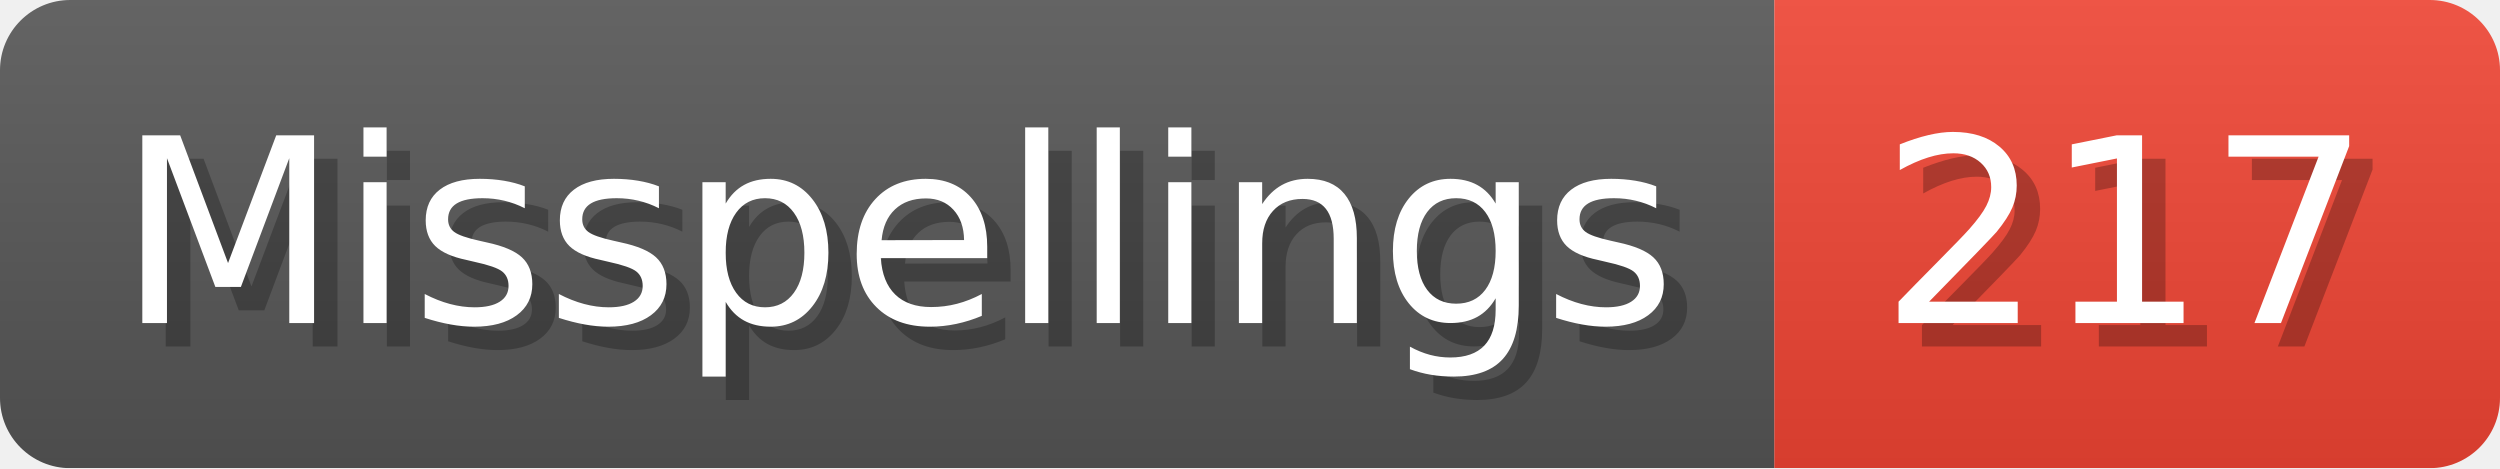
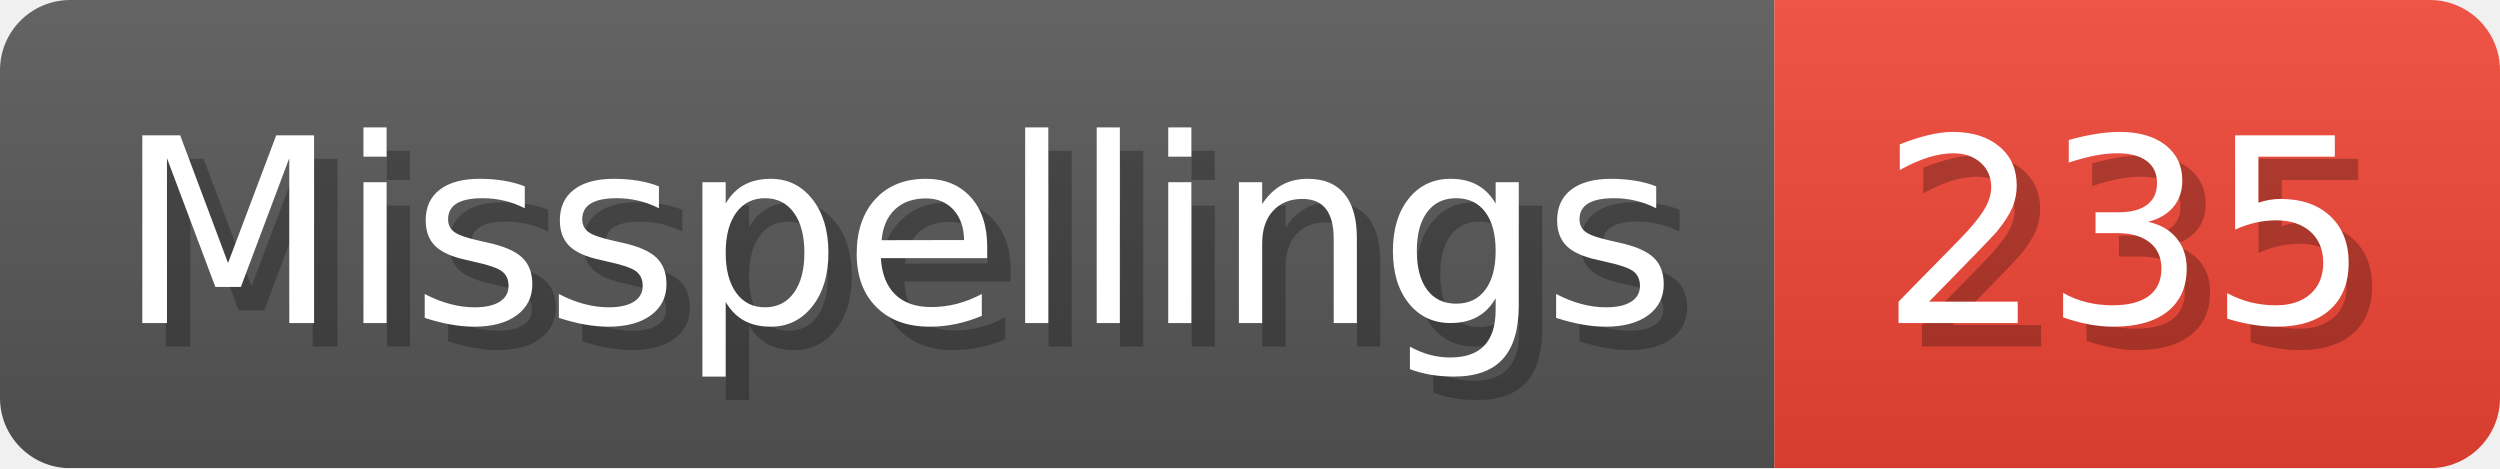
- <svg xmlns="http://www.w3.org/2000/svg" width="106.8" height="20" viewBox="0 0 1068 200" role="img" aria-label="Misspellings: 217">
+ <svg xmlns="http://www.w3.org/2000/svg" width="106.8" height="20" viewBox="0 0 1068 200" role="img" aria-label="Misspellings: 235">
  <linearGradient id="a" x2="0" y2="100%">
    <stop offset="0" stop-opacity=".1" stop-color="#EEE" />
    <stop offset="1" stop-opacity=".1" />
  </linearGradient>
  <mask id="m">
    <rect width="1068" height="200" rx="30" fill="#FFF" />
  </mask>
  <g mask="url(#m)">
    <rect width="758" height="200" fill="#555" />
    <rect width="310" height="200" fill="#E43" x="758" />
    <rect width="1068" height="200" fill="url(#a)" />
  </g>
  <g aria-hidden="true" fill="#fff" text-anchor="start" font-family="Verdana,DejaVu Sans,sans-serif" font-size="110">
    <text x="60" y="148" textLength="658" fill="#000" opacity="0.25">Misspellings</text>
    <text x="50" y="138" textLength="658">Misspellings</text>
-     <text x="813" y="148" textLength="210" fill="#000" opacity="0.25">217</text>
-     <text x="803" y="138" textLength="210">217</text>
+     <text x="813" y="148" textLength="210" fill="#000" opacity="0.25">235</text>
+     <text x="803" y="138" textLength="210">235</text>
  </g>
</svg>
